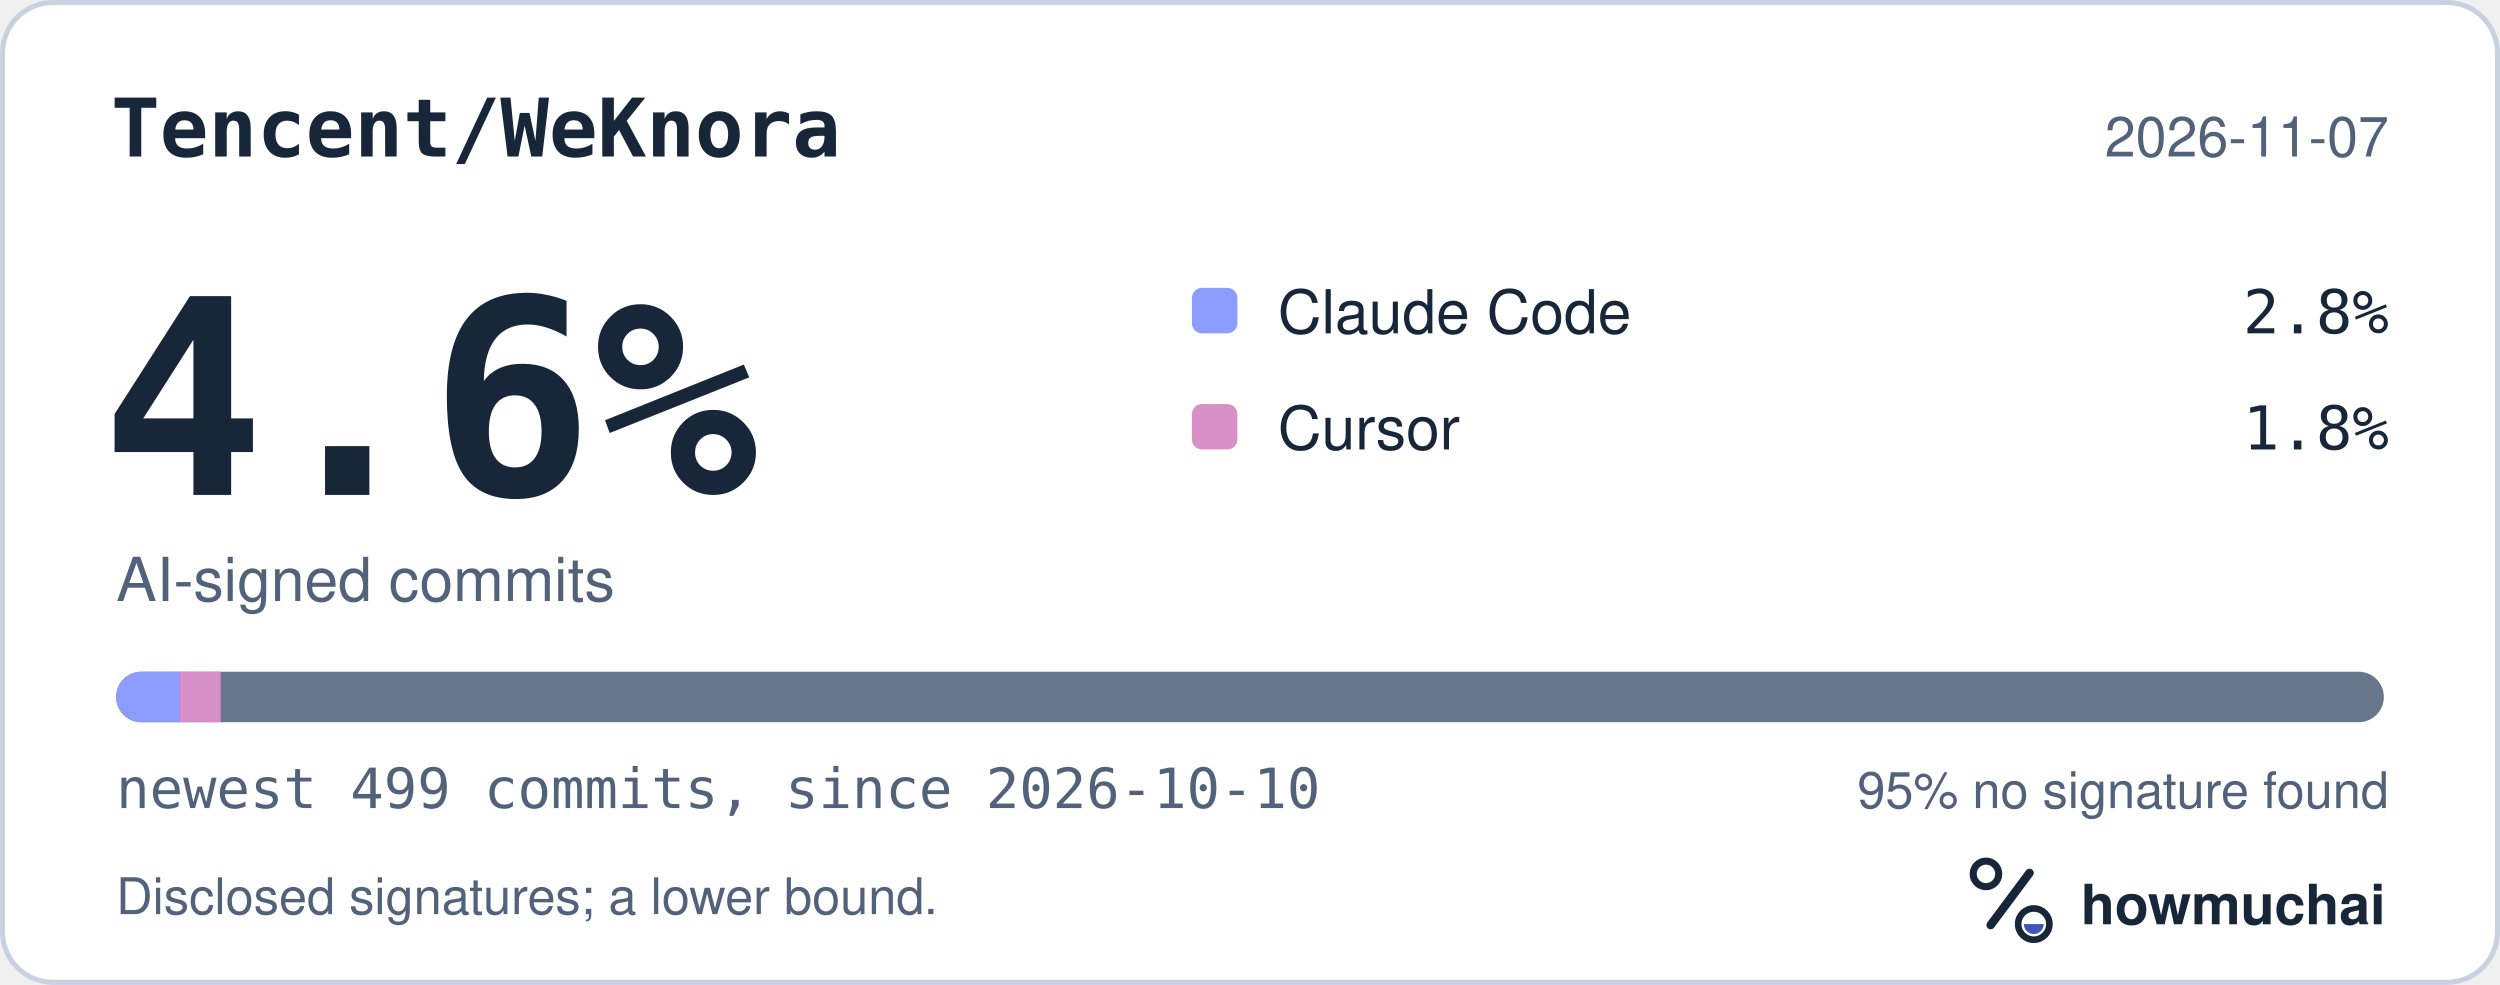
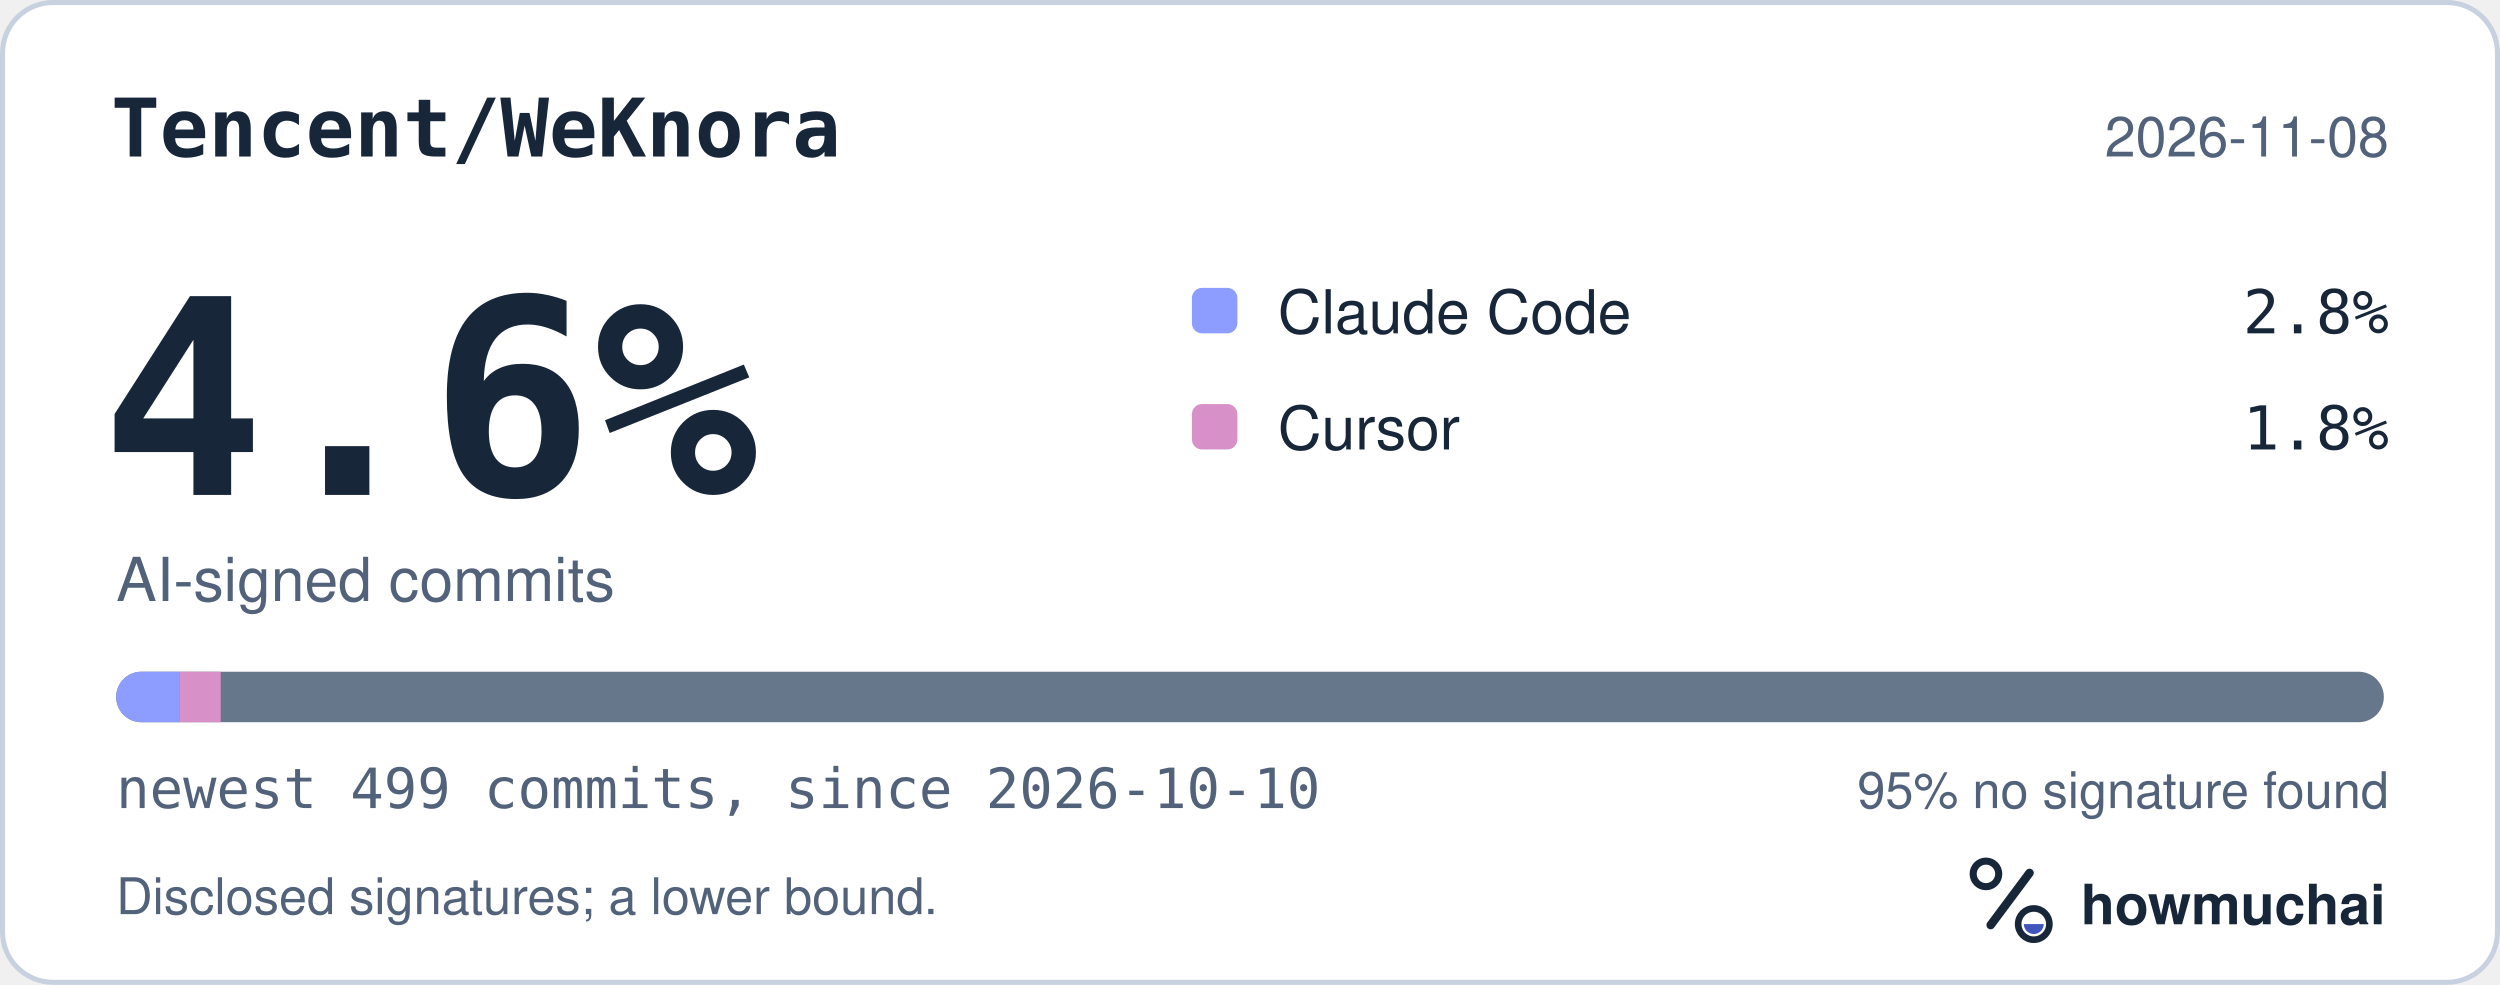
<svg xmlns="http://www.w3.org/2000/svg" width="495" height="195" viewBox="0 0 495 195" role="img" aria-labelledby="hm-t hm-d">
  <rect x="0.5" y="0.5" width="494" height="194" rx="10" fill="#FFFFFF" stroke="#C7D1DF" />
  <text x="22" y="31" fill="#18263A" font-family="ui-monospace, SF Mono, Menlo, Consolas, IBM Plex Mono, monospace" font-size="16" font-weight="600">Tencent/WeKnora</text>
-   <text x="473" y="31" fill="#52627A" font-family="-apple-system, BlinkMacSystemFont, Segoe UI, Helvetica, Arial, Fira Sans, sans-serif" font-size="11" text-anchor="end">2026-11-07</text>
+   <text x="473" y="31" fill="#52627A" font-family="-apple-system, BlinkMacSystemFont, Segoe UI, Helvetica, Arial, Fira Sans, sans-serif" font-size="11" text-anchor="end">2026-11-08</text>
  <text x="20" y="98" fill="#18263A" font-family="ui-monospace, SF Mono, Menlo, Consolas, IBM Plex Mono, monospace" font-size="54" font-weight="700">4.6%</text>
  <text x="23" y="119" fill="#52627A" font-family="-apple-system, BlinkMacSystemFont, Segoe UI, Helvetica, Arial, Fira Sans, sans-serif" font-size="12">AI-signed commits</text>
  <rect x="236" y="57" width="9" height="9" rx="2" fill="#8D9DFF" />
  <text x="253" y="66" fill="#18263A" font-family="-apple-system, BlinkMacSystemFont, Segoe UI, Helvetica, Arial, Fira Sans, sans-serif" font-size="12">Claude Code</text>
  <text x="473" y="66" fill="#18263A" font-family="ui-monospace, SF Mono, Menlo, Consolas, IBM Plex Mono, monospace" font-size="12" text-anchor="end">2.8%</text>
  <rect x="236" y="80" width="9" height="9" rx="2" fill="#D891C8" />
  <text x="253" y="89" fill="#18263A" font-family="-apple-system, BlinkMacSystemFont, Segoe UI, Helvetica, Arial, Fira Sans, sans-serif" font-size="12">Cursor</text>
  <text x="473" y="89" fill="#18263A" font-family="ui-monospace, SF Mono, Menlo, Consolas, IBM Plex Mono, monospace" font-size="12" text-anchor="end">1.8%</text>
  <defs>
    <clipPath id="hm-bar">
      <rect x="23" y="133" width="449" height="10" rx="5" />
    </clipPath>
  </defs>
  <rect x="23" y="133" width="449" height="10" rx="5" fill="#66768B" />
  <g clip-path="url(#hm-bar)">
    <rect x="23.00" y="133" width="12.60" height="10" fill="#8D9DFF" />
    <rect x="35.60" y="133" width="8.10" height="10" fill="#D891C8" />
  </g>
  <text x="23" y="160" fill="#52627A" font-family="ui-monospace, SF Mono, Menlo, Consolas, IBM Plex Mono, monospace" font-size="11">newest 499 commits, since 2026-10-10</text>
  <text x="473" y="160" fill="#52627A" font-family="-apple-system, BlinkMacSystemFont, Segoe UI, Helvetica, Arial, Fira Sans, sans-serif" font-size="10" text-anchor="end">95% no signature found</text>
  <text x="23" y="181" fill="#52627A" font-family="-apple-system, BlinkMacSystemFont, Segoe UI, Helvetica, Arial, Fira Sans, sans-serif" font-size="10">Disclosed signatures; a lower bound.</text>
  <g transform="translate(386 166) scale(0.046875)">
    <circle cx="154" cy="150" r="54" fill="none" stroke="#18263A" stroke-width="30" />
    <path d="M174 366 338 146" fill="none" stroke="#18263A" stroke-width="36" stroke-linecap="round" />
    <circle cx="356" cy="362" r="66" fill="none" stroke="#18263A" stroke-width="28" />
    <path d="M314 362a42 42 0 0 0 84 0Z" fill="#4056BC" />
  </g>
  <text x="412" y="183" fill="#18263A" font-family="-apple-system, BlinkMacSystemFont, Segoe UI, Helvetica, Arial, Fira Sans, sans-serif" font-size="11" font-weight="650">howmuchai</text>
</svg>
